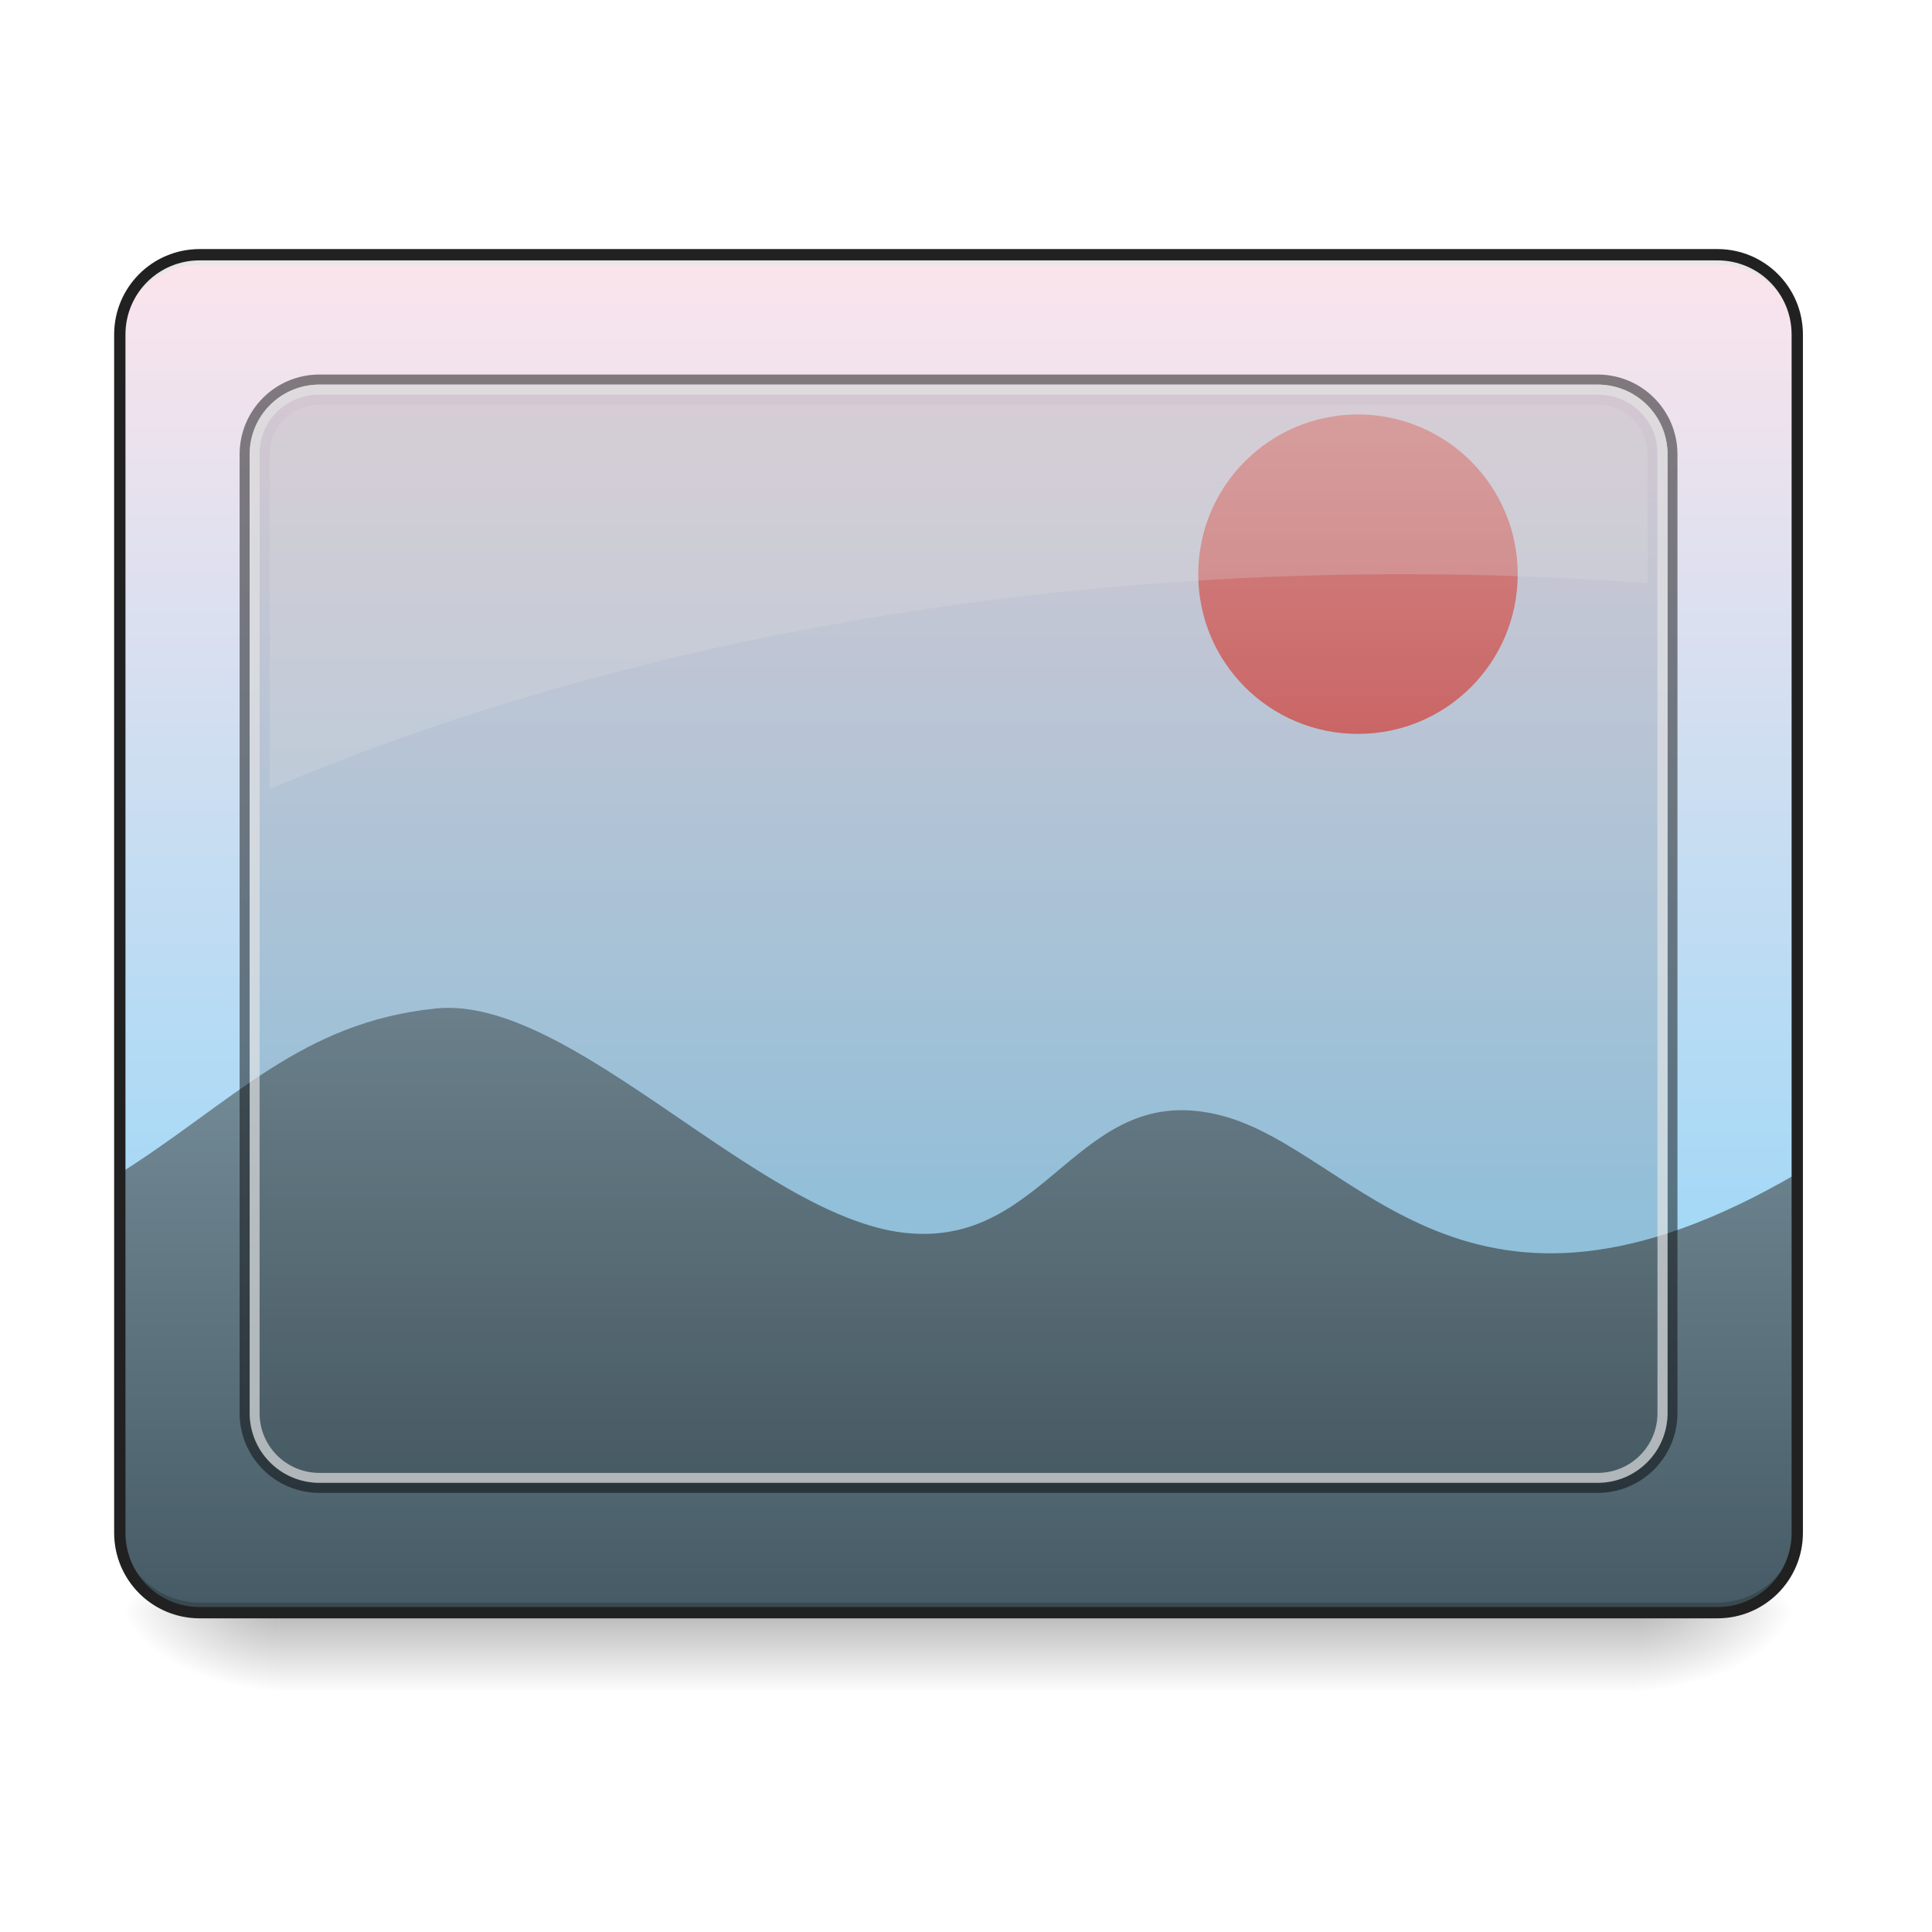
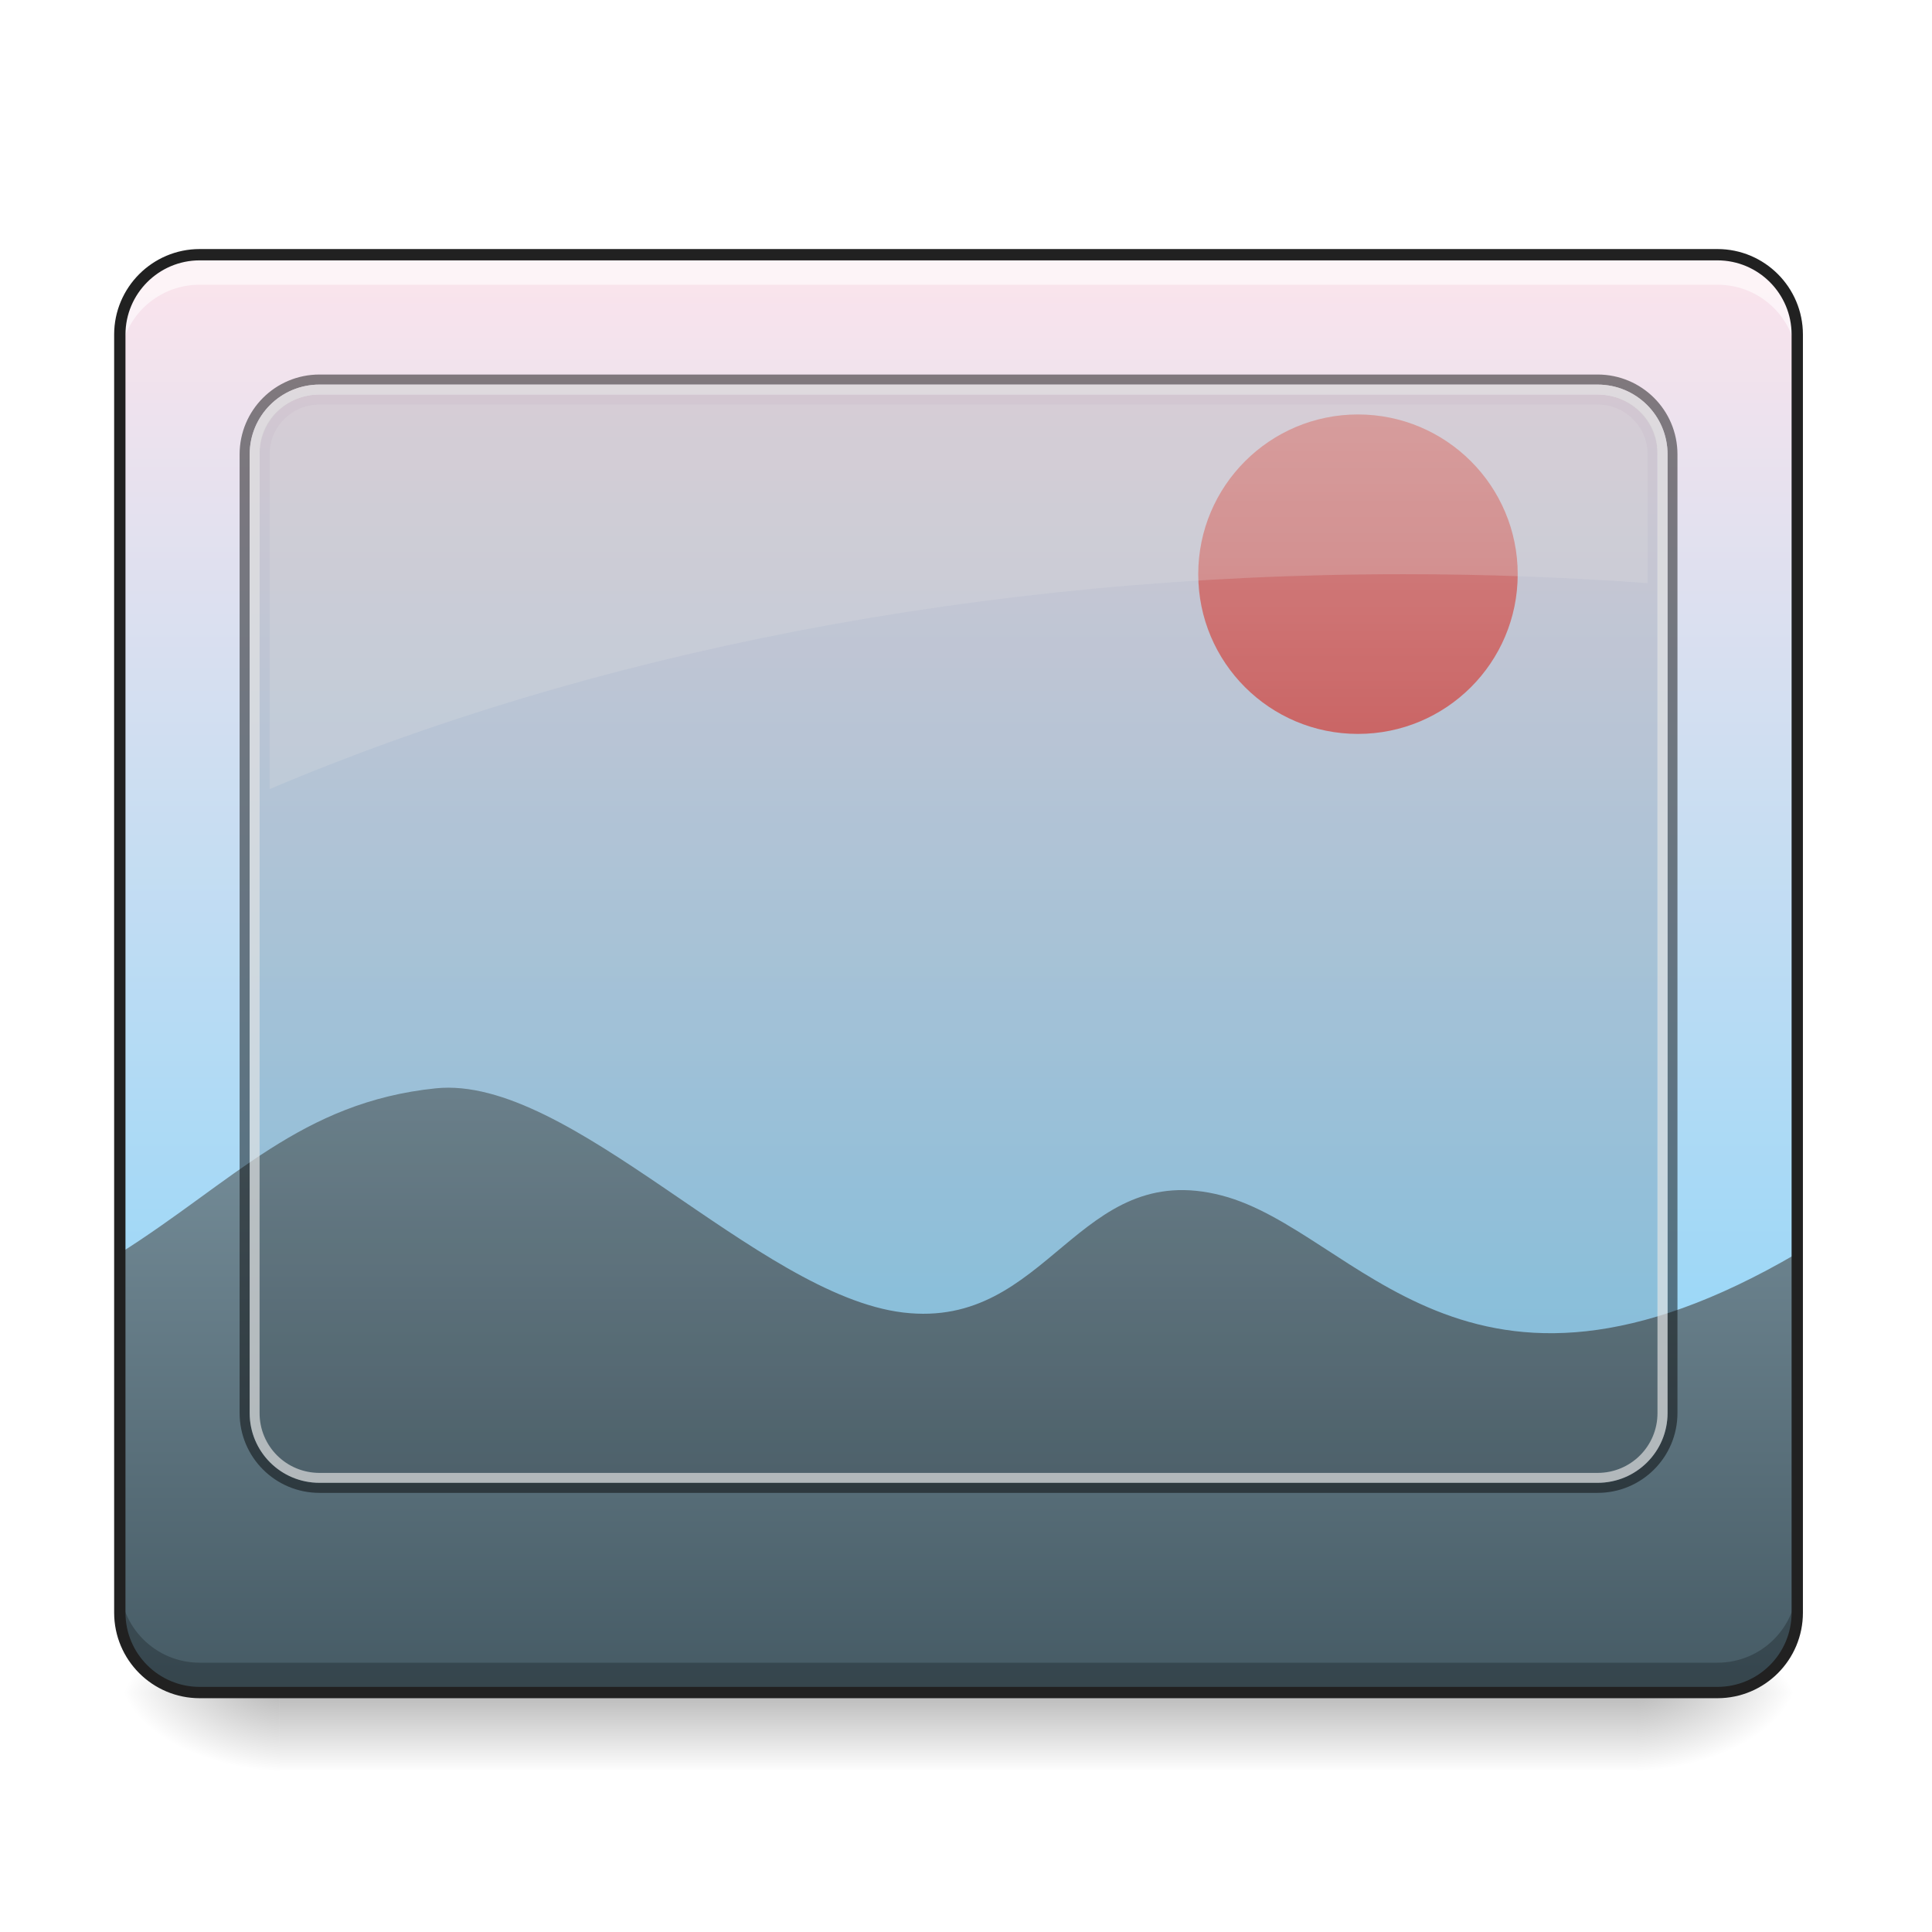
<svg xmlns="http://www.w3.org/2000/svg" width="48pt" height="48pt" viewBox="0 0 48 48" version="1.1">
  <defs>
    <linearGradient id="linear0" gradientUnits="userSpaceOnUse" x1="305.955" y1="-31.877" x2="305.955" y2="-135.329" gradientTransform="matrix(0.113024,0,0,0.326118,-8.78102,50.46202)">
      <stop offset="0" style="stop-color:rgb(50.588%,83.137%,98.039%);stop-opacity:1;" />
      <stop offset="1" style="stop-color:rgb(98.824%,89.412%,92.549%);stop-opacity:1;" />
    </linearGradient>
-     <linearGradient id="linear1" gradientUnits="userSpaceOnUse" x1="254" y1="233.5" x2="254" y2="254.667" gradientTransform="matrix(0.093759,0,0,0.093759,-0.00000572259,18.17361)">
+     <linearGradient id="linear1" gradientUnits="userSpaceOnUse" x1="254" y1="233.5" x2="254" y2="254.667" gradientTransform="matrix(0.093759,0,0,0.093759,-0.00000572259,20.15817)">
      <stop offset="0" style="stop-color:rgb(0%,0%,0%);stop-opacity:0.275;" />
      <stop offset="1" style="stop-color:rgb(0%,0%,0%);stop-opacity:0;" />
    </linearGradient>
-     <radialGradient id="radial0" gradientUnits="userSpaceOnUse" cx="450.909" cy="189.579" fx="450.909" fy="189.579" r="21.167" gradientTransform="matrix(0.000000261256,-0.117199,-0.210958,-0.000000152308,80.18054,93.40843)">
+     <radialGradient id="radial0" gradientUnits="userSpaceOnUse" cx="450.909" cy="189.579" fx="450.909" fy="189.579" r="21.167" gradientTransform="matrix(0.000000261256,-0.117199,-0.210958,-0.000000152308,80.18054,95.393)">
      <stop offset="0" style="stop-color:rgb(0%,0%,0%);stop-opacity:0.314;" />
      <stop offset="0.222" style="stop-color:rgb(0%,0%,0%);stop-opacity:0.275;" />
      <stop offset="1" style="stop-color:rgb(0%,0%,0%);stop-opacity:0;" />
    </radialGradient>
-     <radialGradient id="radial1" gradientUnits="userSpaceOnUse" cx="450.909" cy="189.579" fx="450.909" fy="189.579" r="21.167" gradientTransform="matrix(-0.000000261256,0.117199,0.210958,0.000000152308,-32.55099,-13.27578)">
+     <radialGradient id="radial1" gradientUnits="userSpaceOnUse" cx="450.909" cy="189.579" fx="450.909" fy="189.579" r="21.167" gradientTransform="matrix(-0.000000261256,0.117199,0.210958,0.000000152308,-32.55099,-11.29122)">
      <stop offset="0" style="stop-color:rgb(0%,0%,0%);stop-opacity:0.314;" />
      <stop offset="0.222" style="stop-color:rgb(0%,0%,0%);stop-opacity:0.275;" />
      <stop offset="1" style="stop-color:rgb(0%,0%,0%);stop-opacity:0;" />
    </radialGradient>
-     <radialGradient id="radial2" gradientUnits="userSpaceOnUse" cx="450.909" cy="189.579" fx="450.909" fy="189.579" r="21.167" gradientTransform="matrix(-0.000000261256,-0.117199,0.210958,-0.000000152308,-32.55099,93.40843)">
+     <radialGradient id="radial2" gradientUnits="userSpaceOnUse" cx="450.909" cy="189.579" fx="450.909" fy="189.579" r="21.167" gradientTransform="matrix(-0.000000261256,-0.117199,0.210958,-0.000000152308,-32.55099,95.393)">
      <stop offset="0" style="stop-color:rgb(0%,0%,0%);stop-opacity:0.314;" />
      <stop offset="0.222" style="stop-color:rgb(0%,0%,0%);stop-opacity:0.275;" />
      <stop offset="1" style="stop-color:rgb(0%,0%,0%);stop-opacity:0;" />
    </radialGradient>
-     <radialGradient id="radial3" gradientUnits="userSpaceOnUse" cx="450.909" cy="189.579" fx="450.909" fy="189.579" r="21.167" gradientTransform="matrix(0.000000261256,0.117199,-0.210958,0.000000152308,80.18053,-13.27578)">
+     <radialGradient id="radial3" gradientUnits="userSpaceOnUse" cx="450.909" cy="189.579" fx="450.909" fy="189.579" r="21.167" gradientTransform="matrix(0.000000261256,0.117199,-0.210958,0.000000152308,80.18053,-11.29122)">
      <stop offset="0" style="stop-color:rgb(0%,0%,0%);stop-opacity:0.314;" />
      <stop offset="0.222" style="stop-color:rgb(0%,0%,0%);stop-opacity:0.275;" />
      <stop offset="1" style="stop-color:rgb(0%,0%,0%);stop-opacity:0;" />
    </radialGradient>
-     <linearGradient id="linear2" gradientUnits="userSpaceOnUse" x1="960" y1="1615.118" x2="960" y2="1015.118" gradientTransform="matrix(0.0248071,0,0,0.0248071,0,0)">
+     <linearGradient id="linear2" gradientUnits="userSpaceOnUse" x1="960" y1="1615.118" x2="960" y2="1015.118" gradientTransform="matrix(0.0248071,0,0,0.0248071,0,1.984588)">
      <stop offset="0" style="stop-color:rgb(27.059%,35.294%,39.216%);stop-opacity:1;" />
      <stop offset="1" style="stop-color:rgb(47.059%,56.471%,61.176%);stop-opacity:1;" />
    </linearGradient>
    <linearGradient id="linear3" gradientUnits="userSpaceOnUse" x1="359.833" y1="-20.5" x2="359.833" y2="-105.167" gradientTransform="matrix(0.093759,0,0,0.093759,0,20.15817)">
      <stop offset="0" style="stop-color:rgb(89.804%,45.098%,45.098%);stop-opacity:1;" />
      <stop offset="1" style="stop-color:rgb(93.725%,60.392%,60.392%);stop-opacity:1;" />
    </linearGradient>
  </defs>
  <g id="surface1">
-     <path style=" stroke:none;fill-rule:nonzero;fill:url(#linear0);" d="M 4.961 6.328 L 42.668 6.328 C 43.766 6.328 44.652 7.219 44.652 8.312 L 44.652 38.082 C 44.652 39.18 43.766 40.066 42.668 40.066 L 4.961 40.066 C 3.867 40.066 2.977 39.18 2.977 38.082 L 2.977 8.312 C 2.977 7.219 3.867 6.328 4.961 6.328 Z M 4.961 6.328 " />
-     <path style=" stroke:none;fill-rule:nonzero;fill:url(#linear1);" d="M 6.945 40.066 L 40.684 40.066 L 40.684 41.996 L 6.945 41.996 Z M 6.945 40.066 " />
-     <path style=" stroke:none;fill-rule:nonzero;fill:url(#radial0);" d="M 40.684 40.066 L 44.652 40.066 L 44.652 38.082 L 40.684 38.082 Z M 40.684 40.066 " />
-     <path style=" stroke:none;fill-rule:nonzero;fill:url(#radial1);" d="M 6.945 40.066 L 2.977 40.066 L 2.977 42.051 L 6.945 42.051 Z M 6.945 40.066 " />
-     <path style=" stroke:none;fill-rule:nonzero;fill:url(#radial2);" d="M 6.945 40.066 L 2.977 40.066 L 2.977 38.082 L 6.945 38.082 Z M 6.945 40.066 " />
-     <path style=" stroke:none;fill-rule:nonzero;fill:url(#radial3);" d="M 40.684 40.066 L 44.652 40.066 L 44.652 42.051 L 40.684 42.051 Z M 40.684 40.066 " />
-     <path style=" stroke:none;fill-rule:nonzero;fill:url(#linear2);" d="M 2.977 29.152 L 2.977 38.082 C 2.977 39.18 3.863 40.066 4.961 40.066 L 42.668 40.066 C 43.77 40.066 44.652 39.18 44.652 38.082 L 44.652 29.152 C 36.402 33.98 33.727 28.602 30.359 27.719 C 26.758 26.773 26.07 31.059 22.438 30.625 C 18.805 30.188 14.176 24.711 10.828 25.055 C 7.48 25.398 5.797 27.371 2.977 29.152 Z M 2.977 29.152 " />
-     <path style=" stroke:none;fill-rule:nonzero;fill:rgb(0%,0%,0%);fill-opacity:0.196;" d="M 4.961 40.066 C 3.863 40.066 2.977 39.18 2.977 38.082 L 2.977 37.832 C 2.977 38.934 3.863 39.816 4.961 39.816 L 42.668 39.816 C 43.77 39.816 44.652 38.934 44.652 37.832 L 44.652 38.082 C 44.652 39.18 43.77 40.066 42.668 40.066 Z M 4.961 40.066 " />
-     <path style=" stroke:none;fill-rule:nonzero;fill:rgb(90.196%,90.196%,90.196%);fill-opacity:0.937;" d="M 4.961 6.328 C 3.863 6.328 2.977 7.215 2.977 8.312 L 2.977 8.562 C 2.977 7.461 3.863 6.574 4.961 6.578 L 42.668 6.578 C 43.77 6.574 44.652 7.461 44.652 8.562 L 44.652 8.312 C 44.652 7.215 43.77 6.328 42.668 6.328 Z M 4.961 6.328 " />
-     <path style=" stroke:none;fill-rule:nonzero;fill:rgb(12.941%,12.941%,12.941%);fill-opacity:1;" d="M 4.961 6.188 C 3.785 6.188 2.836 7.137 2.836 8.312 L 2.836 38.082 C 2.836 39.258 3.785 40.207 4.961 40.207 L 42.668 40.207 C 43.844 40.207 44.793 39.258 44.793 38.082 L 44.793 8.312 C 44.793 7.137 43.844 6.188 42.668 6.188 Z M 4.961 6.469 L 42.668 6.469 C 43.691 6.469 44.512 7.289 44.512 8.312 L 44.512 38.082 C 44.512 39.105 43.691 39.926 42.668 39.926 L 4.961 39.926 C 3.938 39.926 3.117 39.105 3.117 38.082 L 3.117 8.312 C 3.117 7.289 3.938 6.469 4.961 6.469 Z M 4.961 6.469 " />
+     <path style=" stroke:none;fill-rule:nonzero;fill:url(#linear0);" d="M 4.961 6.328 L 42.668 6.328 C 43.766 6.328 44.652 7.219 44.652 8.312 L 44.652 40.066 C 44.652 41.164 43.766 42.051 42.668 42.051 L 4.961 42.051 C 3.867 42.051 2.977 41.164 2.977 40.066 L 2.977 8.312 C 2.977 7.219 3.867 6.328 4.961 6.328 Z M 4.961 6.328 " />
+     <path style=" stroke:none;fill-rule:nonzero;fill:url(#linear1);" d="M 6.945 42.051 L 40.684 42.051 L 40.684 43.98 L 6.945 43.98 Z M 6.945 42.051 " />
+     <path style=" stroke:none;fill-rule:nonzero;fill:url(#radial0);" d="M 40.684 42.051 L 44.652 42.051 L 44.652 40.066 L 40.684 40.066 Z M 40.684 42.051 " />
+     <path style=" stroke:none;fill-rule:nonzero;fill:url(#radial1);" d="M 6.945 42.051 L 2.977 42.051 L 2.977 44.035 L 6.945 44.035 Z M 6.945 42.051 " />
+     <path style=" stroke:none;fill-rule:nonzero;fill:url(#radial2);" d="M 6.945 42.051 L 2.977 42.051 L 2.977 40.066 L 6.945 40.066 Z M 6.945 42.051 " />
+     <path style=" stroke:none;fill-rule:nonzero;fill:url(#radial3);" d="M 40.684 42.051 L 44.652 42.051 L 44.652 44.035 L 40.684 44.035 Z M 40.684 42.051 " />
+     <path style=" stroke:none;fill-rule:nonzero;fill:url(#linear2);" d="M 2.977 31.137 L 2.977 40.066 C 2.977 41.164 3.863 42.051 4.961 42.051 L 42.668 42.051 C 43.77 42.051 44.652 41.164 44.652 40.066 L 44.652 31.137 C 36.402 35.965 33.727 30.586 30.359 29.703 C 26.758 28.762 26.07 33.043 22.438 32.609 C 18.805 32.172 14.176 26.695 10.828 27.039 C 7.48 27.383 5.797 29.355 2.977 31.137 Z M 2.977 31.137 " />
    <path style=" stroke:none;fill-rule:nonzero;fill:url(#linear3);" d="M 33.738 10.297 C 35.93 10.297 37.707 12.074 37.707 14.266 C 37.707 16.461 35.93 18.234 33.738 18.234 C 31.547 18.234 29.77 16.461 29.77 14.266 C 29.77 12.074 31.547 10.297 33.738 10.297 Z M 33.738 10.297 " />
    <path style=" stroke:none;fill-rule:nonzero;fill:rgb(0%,0%,0%);fill-opacity:0.118;" d="M 7.938 9.801 L 39.691 9.801 C 40.512 9.801 41.18 10.441 41.18 11.234 L 41.18 35.164 C 41.18 35.953 40.512 36.594 39.691 36.594 L 7.938 36.594 C 7.117 36.594 6.449 35.953 6.449 35.164 L 6.449 11.234 C 6.449 10.441 7.117 9.801 7.938 9.801 Z M 7.938 9.801 " />
    <path style=" stroke:none;fill-rule:nonzero;fill:rgb(0%,0%,0%);fill-opacity:0.471;" d="M 7.938 9.305 C 6.84 9.305 5.953 10.191 5.953 11.289 L 5.953 35.105 C 5.953 36.203 6.84 37.09 7.938 37.09 L 39.691 37.09 C 40.789 37.09 41.676 36.203 41.676 35.105 L 41.676 11.289 C 41.676 10.191 40.789 9.305 39.691 9.305 Z M 7.938 9.555 L 39.691 9.555 C 40.652 9.555 41.43 10.328 41.43 11.289 L 41.43 35.105 C 41.43 36.066 40.652 36.84 39.691 36.84 L 7.938 36.84 C 6.977 36.84 6.203 36.066 6.203 35.105 L 6.203 11.289 C 6.203 10.328 6.977 9.555 7.938 9.555 Z M 7.938 9.555 " />
    <path style=" stroke:none;fill-rule:nonzero;fill:rgb(84.314%,84.314%,84.314%);fill-opacity:0.706;" d="M 7.938 9.555 C 6.977 9.555 6.203 10.328 6.203 11.289 L 6.203 35.105 C 6.203 36.066 6.977 36.84 7.938 36.84 L 39.691 36.84 C 40.652 36.84 41.43 36.066 41.43 35.105 L 41.43 11.289 C 41.43 10.328 40.652 9.555 39.691 9.555 Z M 7.938 9.801 L 39.691 9.801 C 40.516 9.801 41.18 10.465 41.18 11.289 L 41.18 35.105 C 41.18 35.93 40.516 36.594 39.691 36.594 L 7.938 36.594 C 7.113 36.594 6.449 35.93 6.449 35.105 L 6.449 11.289 C 6.449 10.465 7.113 9.801 7.938 9.801 Z M 7.938 9.801 " />
    <path style=" stroke:none;fill-rule:nonzero;fill:rgb(89.02%,89.02%,89.02%);fill-opacity:0.235;" d="M 7.938 10.051 C 7.25 10.051 6.699 10.602 6.699 11.289 L 6.699 19.605 C 14.629 16.242 24.355 14.266 34.887 14.266 C 36.934 14.266 38.953 14.344 40.934 14.488 L 40.934 11.289 C 40.934 10.602 40.379 10.051 39.691 10.051 Z M 7.938 10.051 " />
+     <path style=" stroke:none;fill-rule:nonzero;fill:rgb(100%,100%,100%);fill-opacity:0.588;" d="M 4.961 6.328 C 3.863 6.328 2.977 7.215 2.977 8.312 L 2.977 9.059 C 2.977 7.957 3.863 7.074 4.961 7.074 L 42.668 7.074 C 43.77 7.074 44.652 7.957 44.652 9.059 L 44.652 8.312 C 44.652 7.215 43.77 6.328 42.668 6.328 Z M 4.961 6.328 " />
+     <path style=" stroke:none;fill-rule:nonzero;fill:rgb(0%,0%,0%);fill-opacity:0.235;" d="M 4.961 42.051 C 3.863 42.051 2.977 41.164 2.977 40.066 L 2.977 39.32 C 2.977 40.422 3.863 41.309 4.961 41.309 L 42.668 41.309 C 43.77 41.309 44.652 40.422 44.652 39.32 L 44.652 40.066 C 44.652 41.164 43.77 42.051 42.668 42.051 Z M 4.961 42.051 " />
+     <path style="fill:none;stroke-width:3;stroke-linecap:round;stroke-linejoin:miter;stroke:rgb(12.941%,12.941%,12.941%);stroke-opacity:1;stroke-miterlimit:4;" d="M 52.912 -147.506 L 455.082 -147.506 C 466.789 -147.506 476.246 -138.007 476.246 -126.342 L 476.246 212.334 C 476.246 224.041 466.789 233.499 455.082 233.499 L 52.912 233.499 C 41.246 233.499 31.747 224.041 31.747 212.334 L 31.747 -126.342 C 31.747 -138.007 41.246 -147.506 52.912 -147.506 Z M 52.912 -147.506 " transform="matrix(0.093759,0,0,0.093759,0,20.15817)" />
  </g>
</svg>
